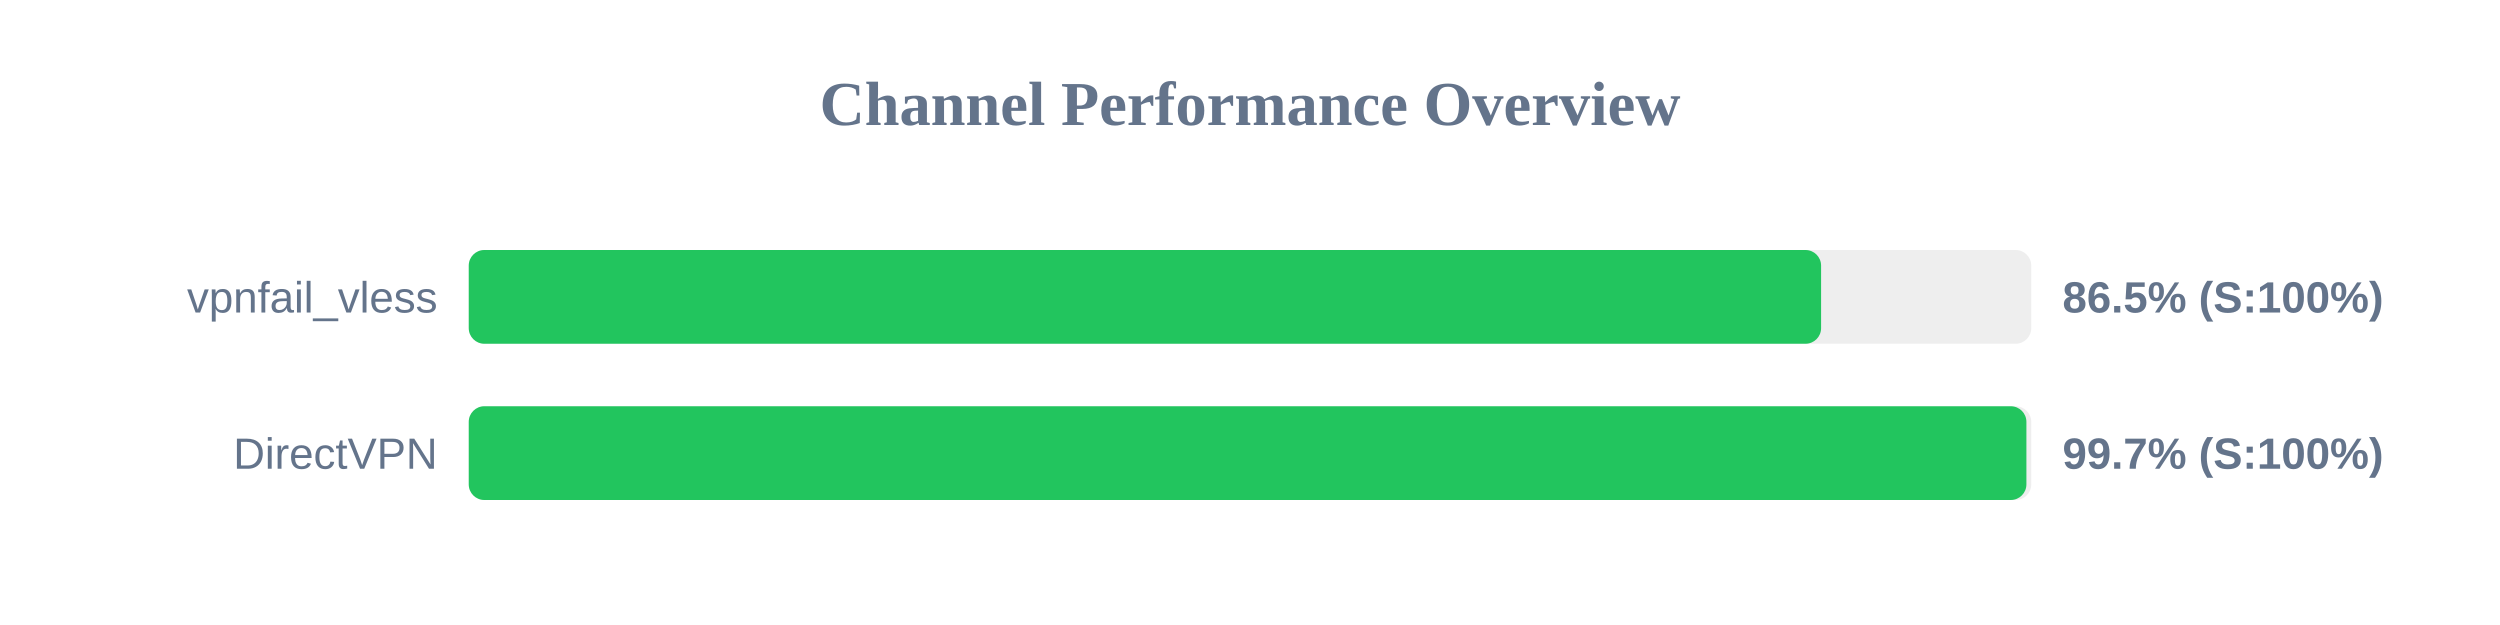
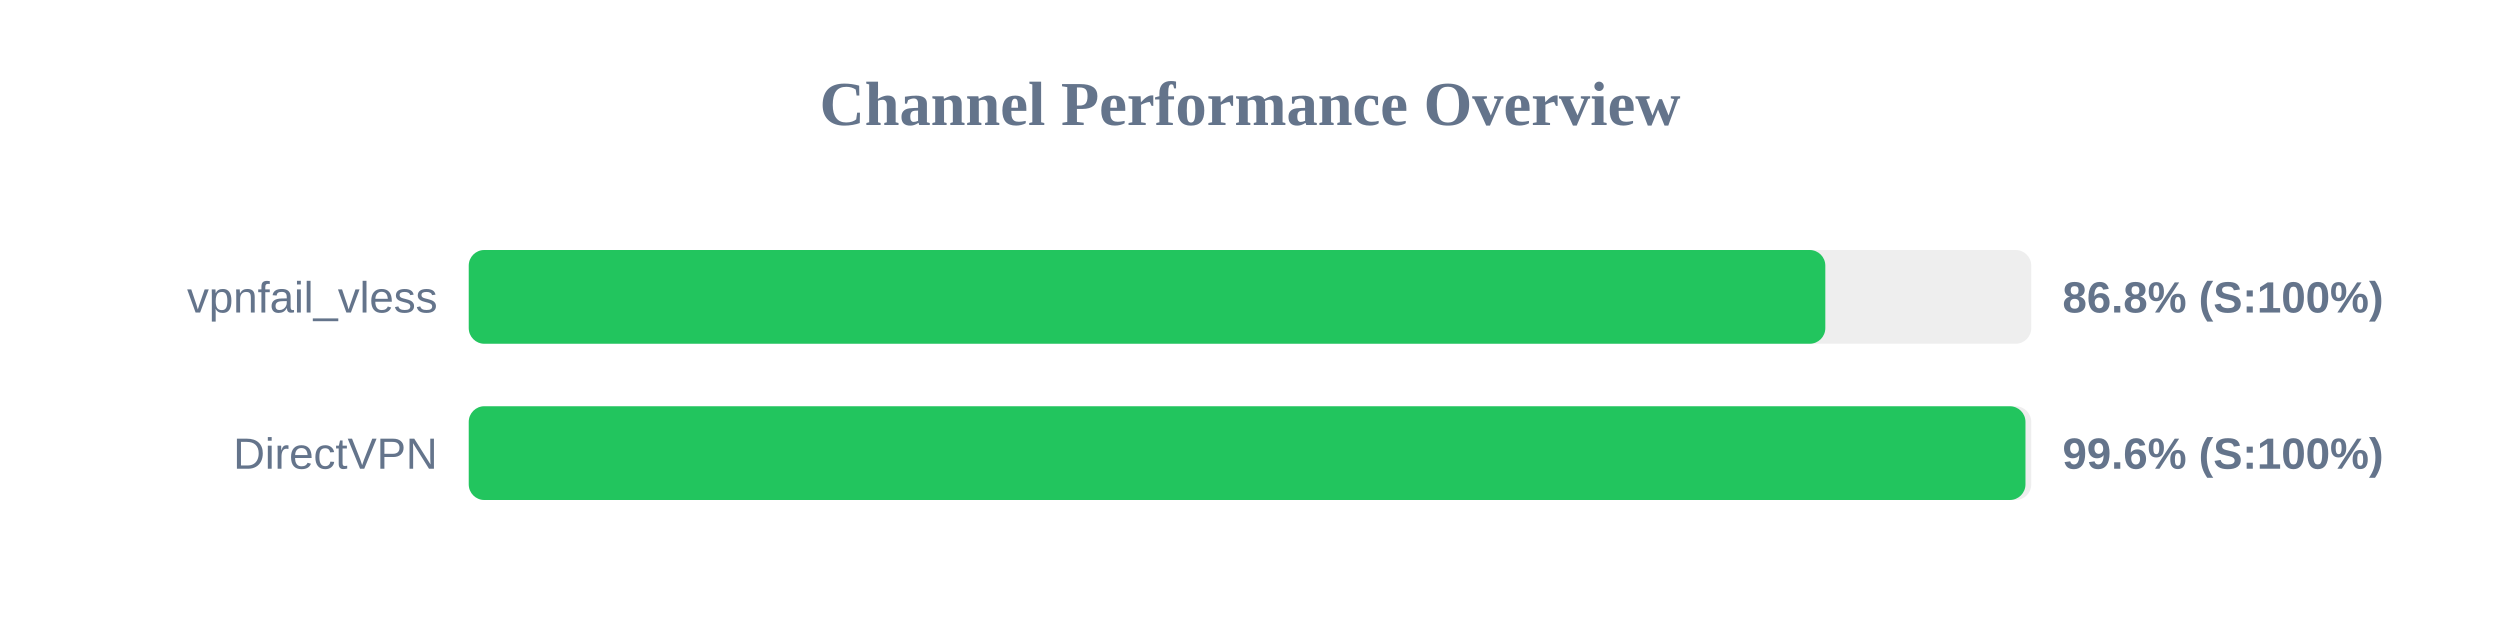
<svg xmlns="http://www.w3.org/2000/svg" width="800" height="200" version="1.1">
  <style>
        .row { font: 14px Arial; fill: #64748b; }
        .score { font: bold 14px Arial; fill: #64748b; }
    </style>
  <text x="400" y="40" text-anchor="middle" font-size="20px" font-weight="bold" fill="#64748b">Channel Performance Overview</text>
  <rect x="150" y="80" width="500" height="30" fill="#eee" rx="5" />
-   <rect x="150" y="80" width="432.75" height="30" fill="#22c55e" rx="5" />
+   <rect x="150" y="80" width="434.1" height="30" fill="#22c55e" rx="5" />
  <text x="140" y="100" text-anchor="end" class="row">vpnfail_vless</text>
-   <text x="660" y="100" text-anchor="start" class="score">86.5% (S:100%)</text>
+   <text x="660" y="100" text-anchor="start" class="score">86.8% (S:100%)</text>
  <rect x="150" y="130" width="500" height="30" fill="#eee" rx="5" />
-   <rect x="150" y="130" width="498.45" height="30" fill="#22c55e" rx="5" />
+   <rect x="150" y="130" width="498.15" height="30" fill="#22c55e" rx="5" />
  <text x="140" y="150" text-anchor="end" class="row">DirectVPN</text>
-   <text x="660" y="150" text-anchor="start" class="score">99.7% (S:100%)</text>
+   <text x="660" y="150" text-anchor="start" class="score">99.6% (S:100%)</text>
</svg>
